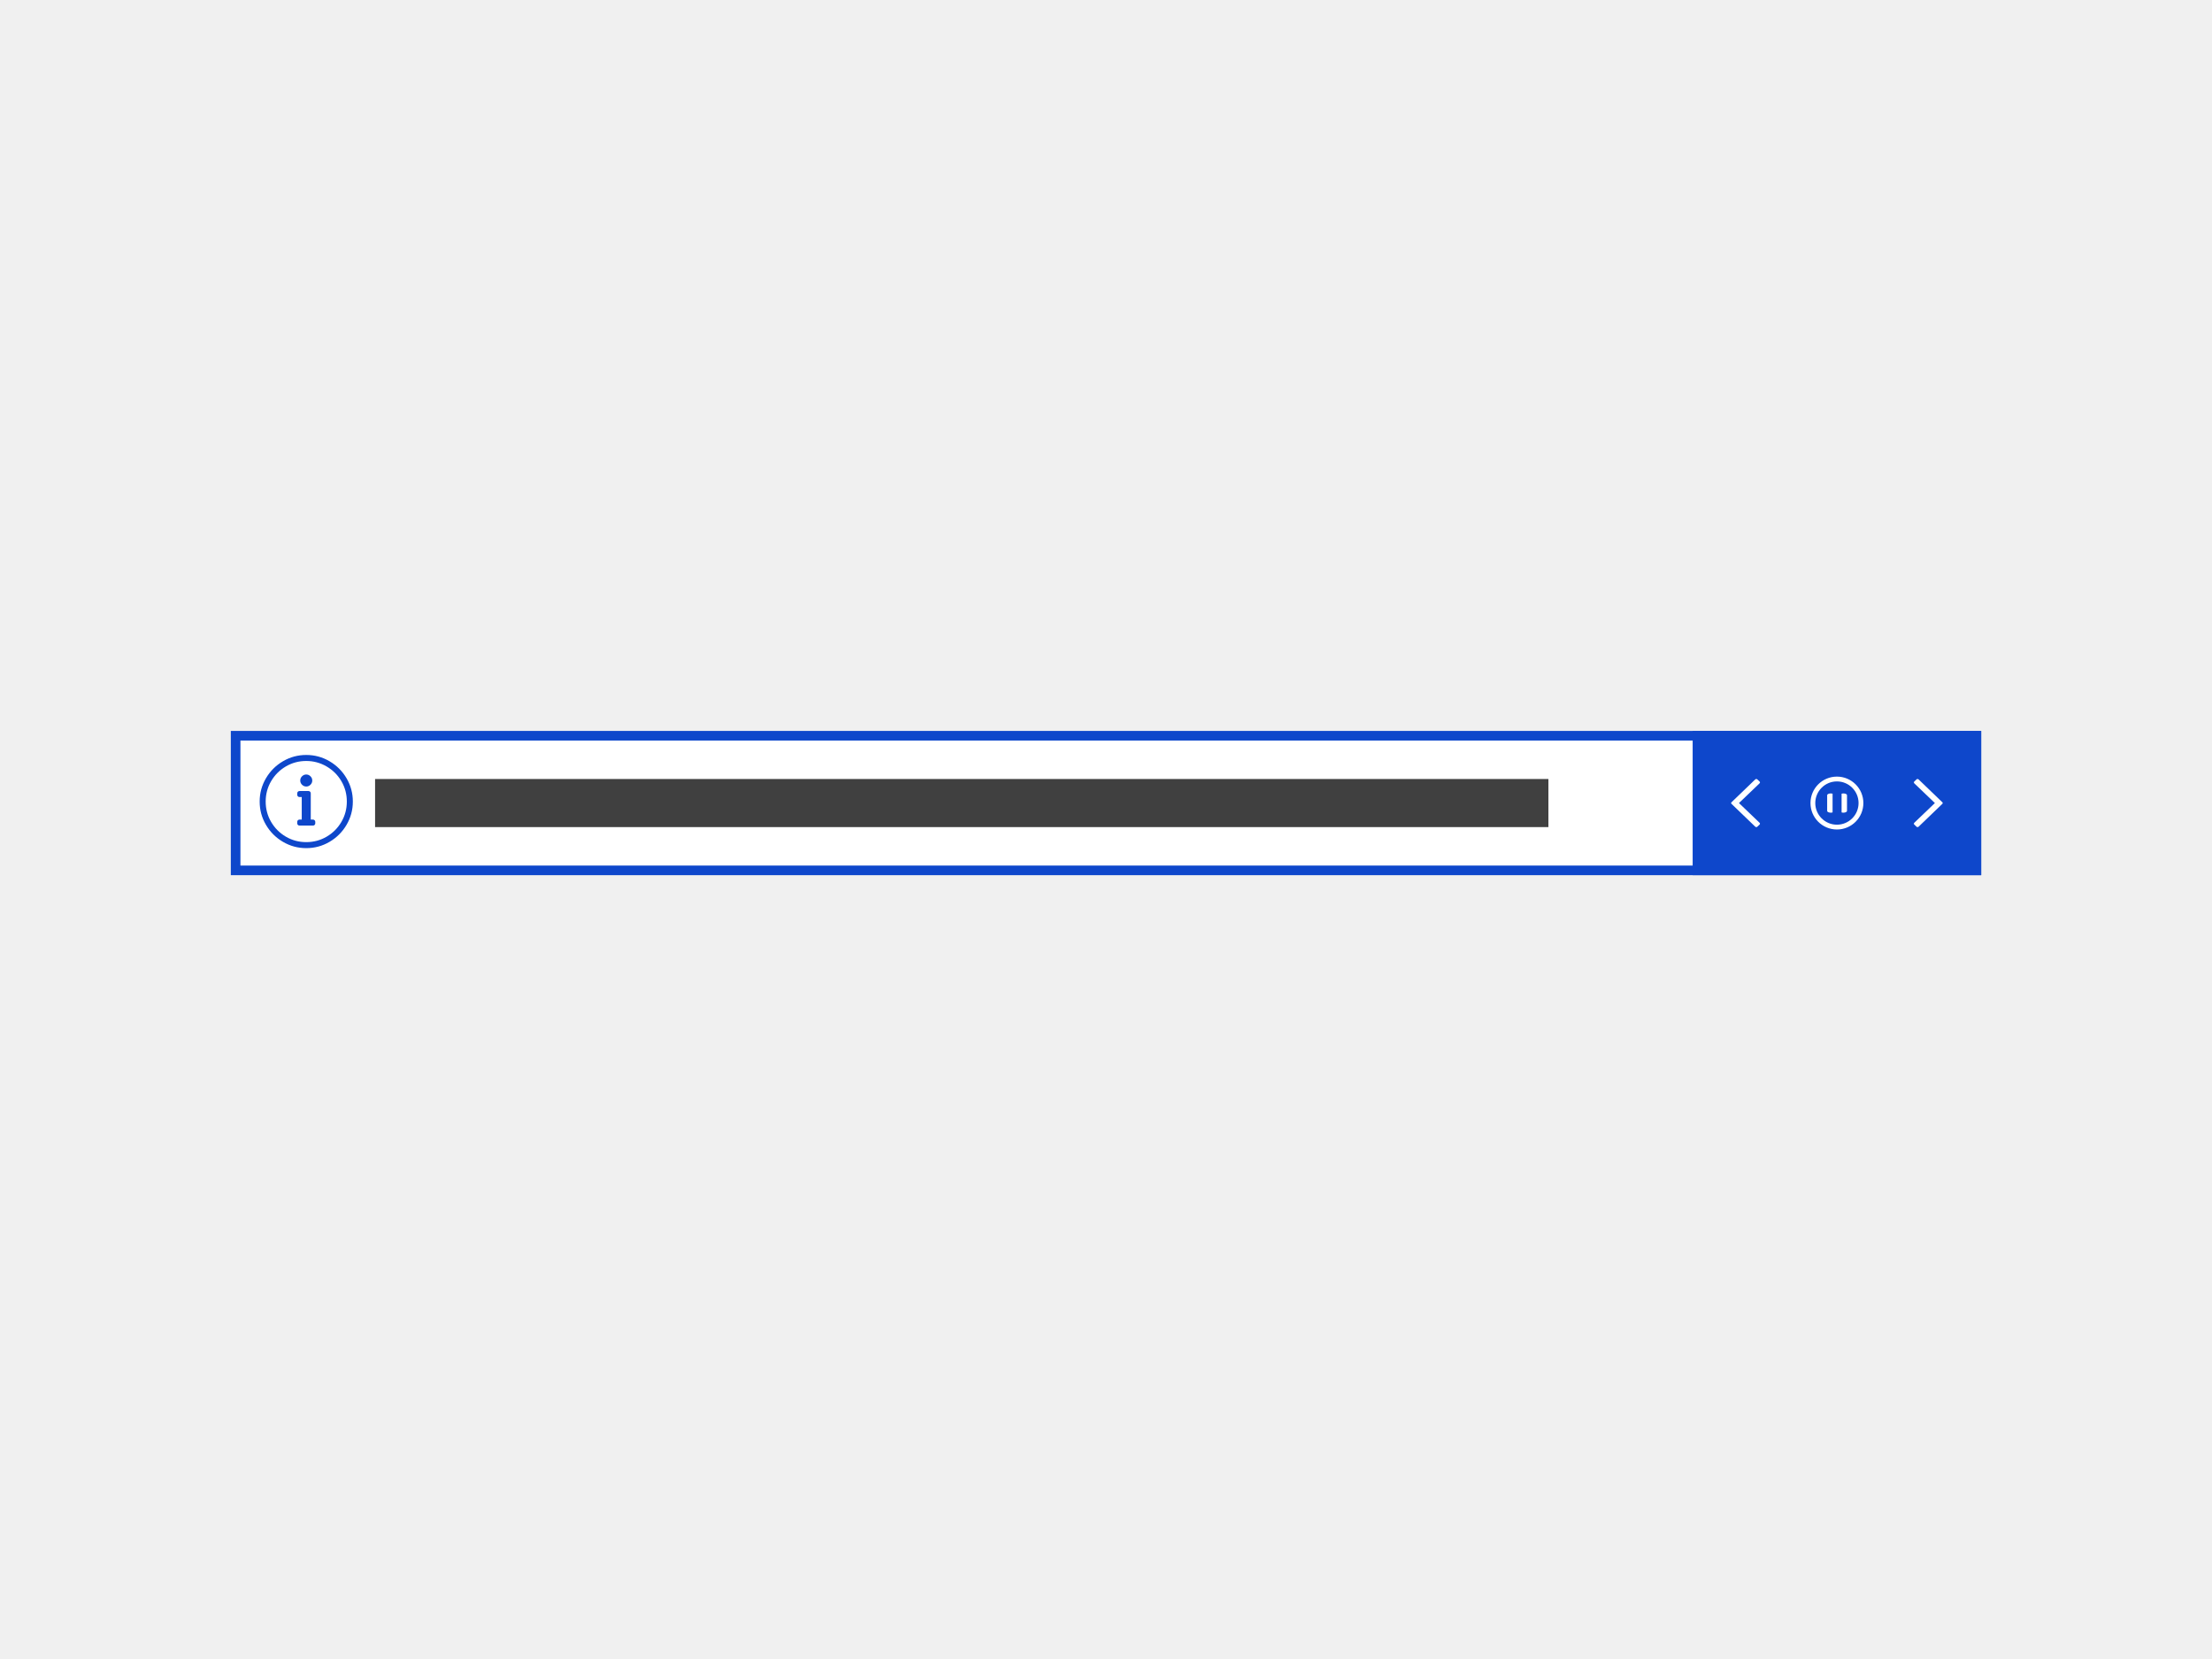
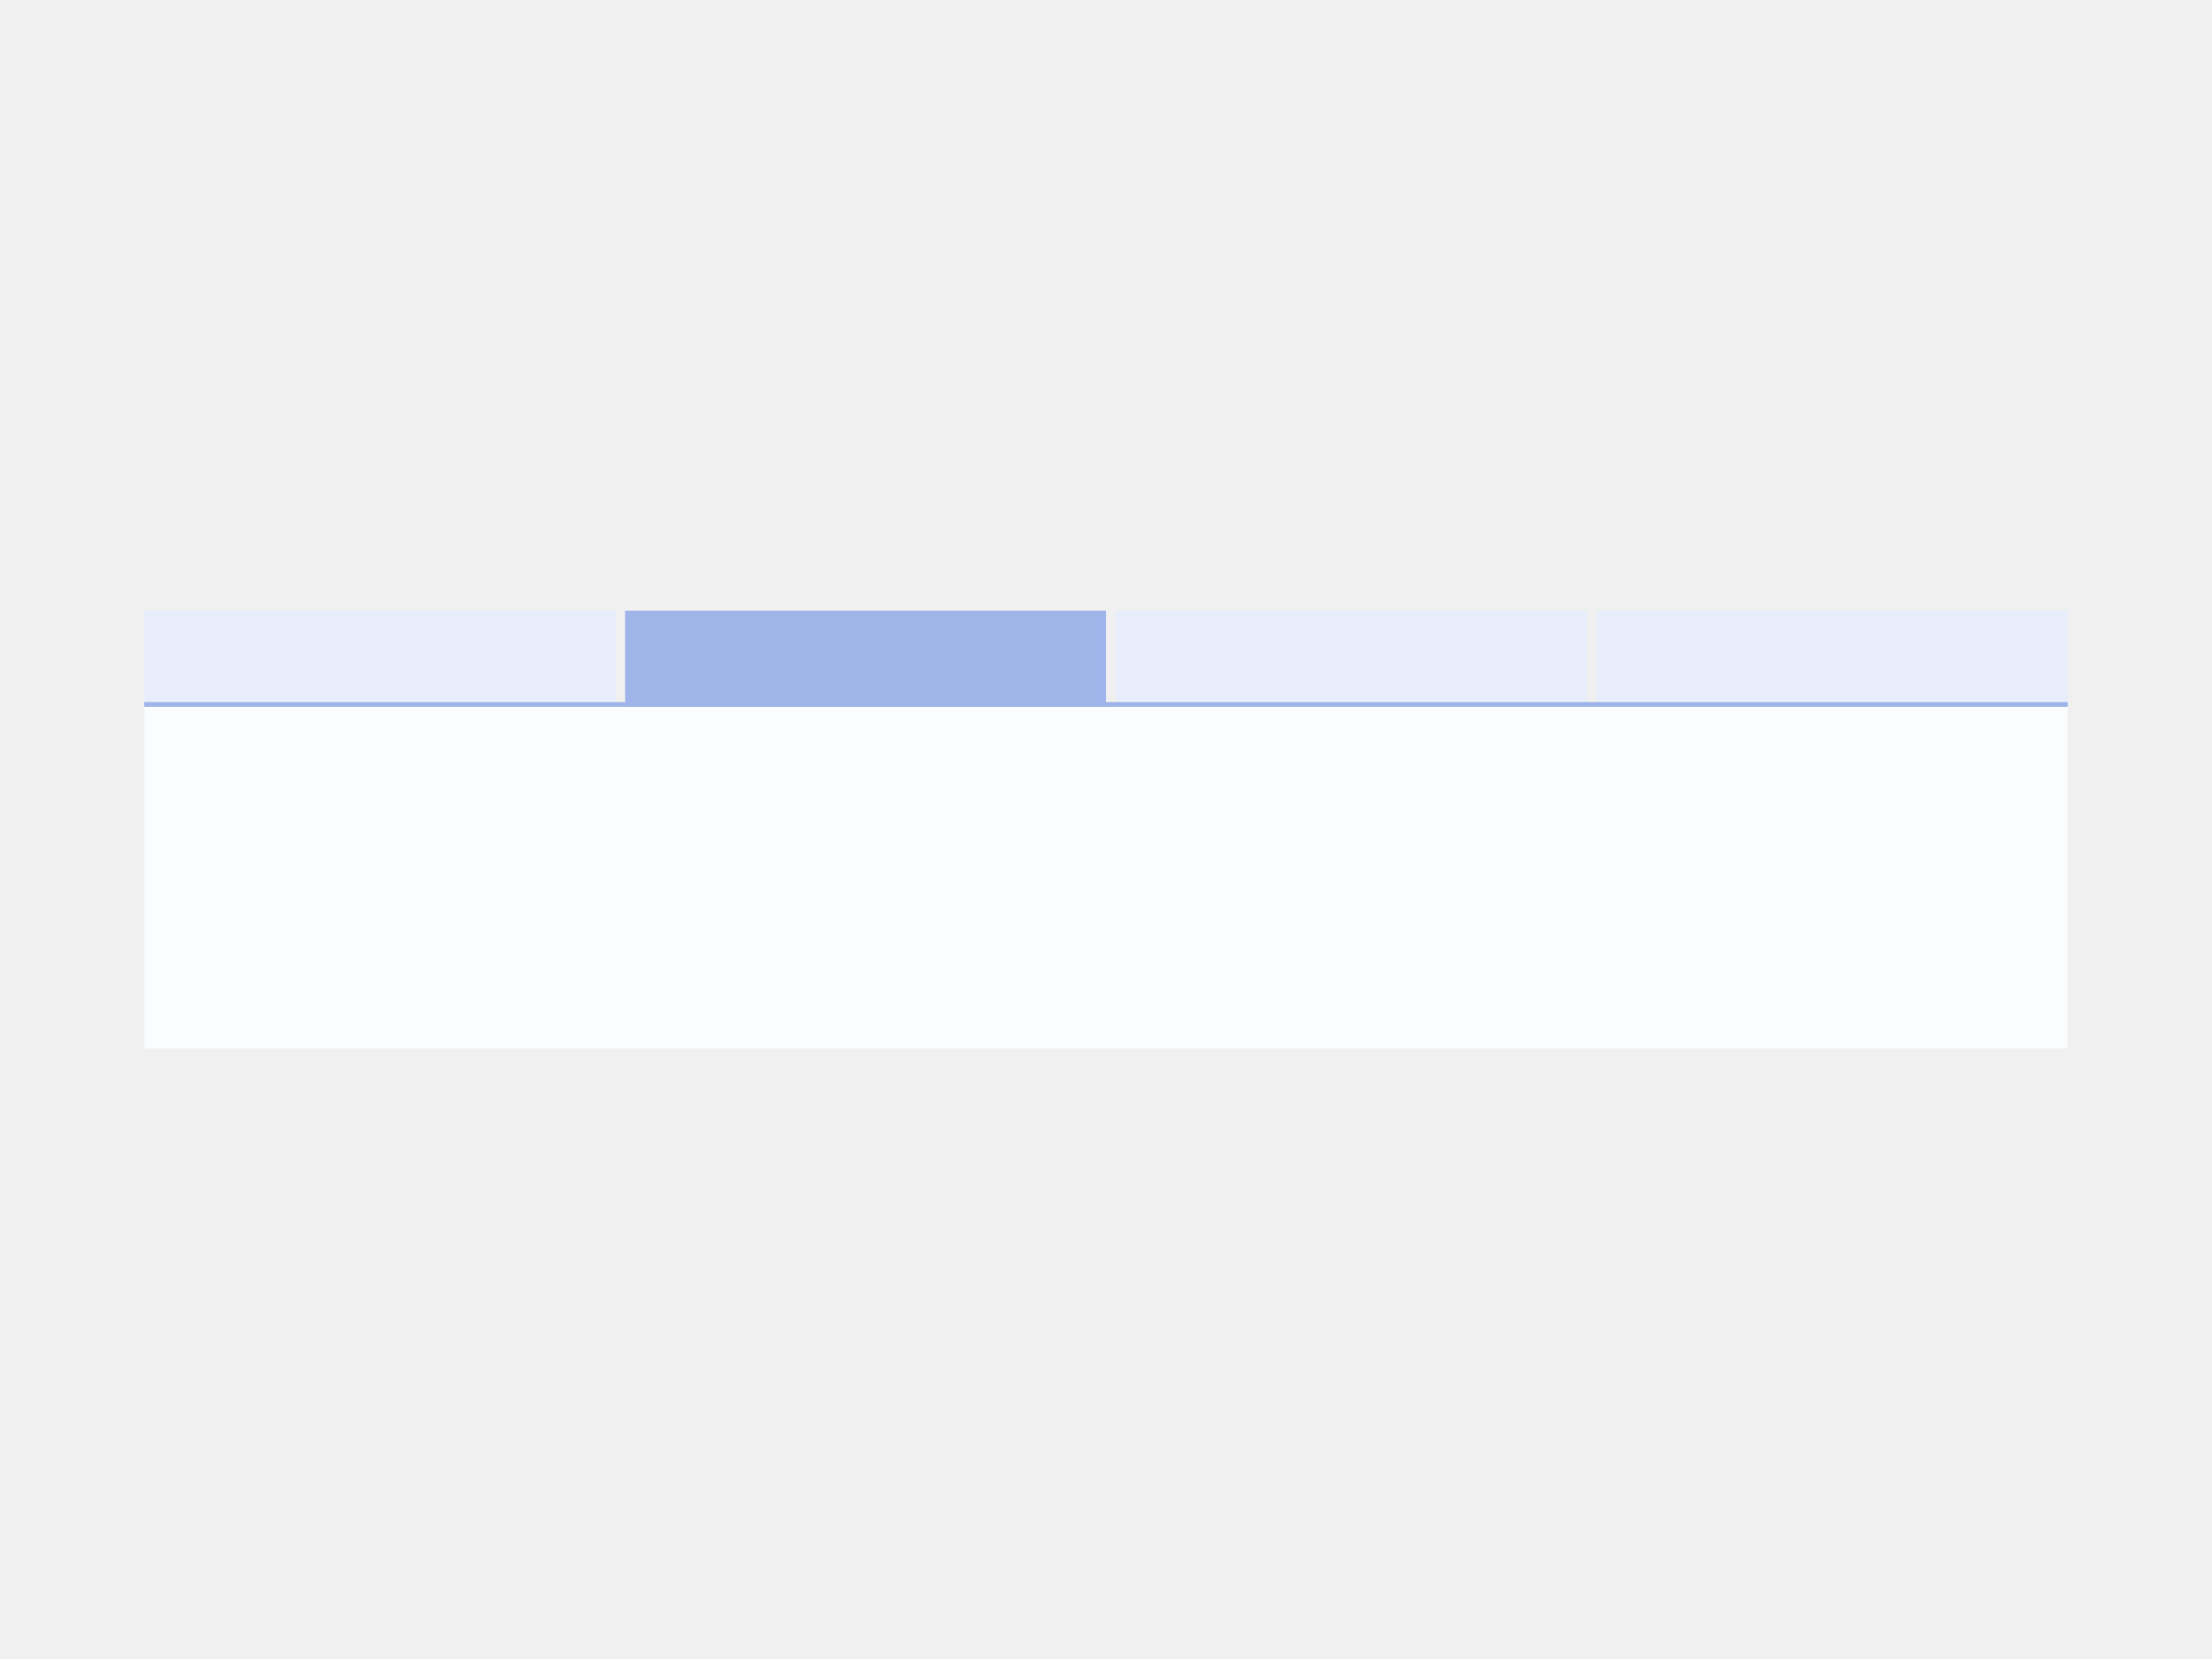
- <svg xmlns="http://www.w3.org/2000/svg" width="460px" height="345px" viewBox="0 0 460 345" version="1.1">
-   <g id="thumbnails---final" stroke="none" stroke-width="1" fill="none" fill-rule="evenodd">
-     <g id="EU-thumbnails---final_symbols" transform="translate(-500, -4400)">
-       <g id="eu_comp_ticker" transform="translate(500, 4400)">
-         <g id="Group-4" transform="translate(48, 152)">
-           <g id="Group-7-Copy">
-             <rect id="Rectangle" stroke="#0E47CB" stroke-width="2" fill="#FFFFFF" x="1" y="1" width="362" height="28" />
-             <path d="M15.687,6.25 C14.151,6.25 12.738,6.628 11.449,7.383 C10.16,8.138 9.138,9.16 8.383,10.449 C7.628,11.738 7.25,13.151 7.25,14.687 C7.25,16.224 7.628,17.637 8.383,18.926 C9.138,20.215 10.16,21.237 11.449,21.992 C12.738,22.747 14.151,23.125 15.687,23.125 C17.224,23.125 18.637,22.747 19.926,21.992 C21.215,21.237 22.237,20.215 22.992,18.926 C23.747,17.637 24.125,16.224 24.125,14.687 C24.125,13.151 23.747,11.738 22.992,10.449 C22.237,9.16 21.208,8.138 19.906,7.383 C18.604,6.628 17.198,6.25 15.687,6.25 Z M15.687,5 C17.432,5 19.047,5.436 20.531,6.309 C22.016,7.181 23.194,8.359 24.066,9.844 C24.939,11.328 25.375,12.943 25.375,14.687 C25.375,16.432 24.939,18.047 24.066,19.531 C23.194,21.016 22.016,22.194 20.531,23.066 C19.047,23.939 17.432,24.375 15.687,24.375 C13.943,24.375 12.328,23.939 10.844,23.066 C9.359,22.194 8.181,21.016 7.309,19.531 C6.436,18.047 6,16.432 6,14.687 C6,12.943 6.436,11.328 7.309,9.844 C8.181,8.359 9.359,7.181 10.844,6.309 C12.328,5.436 13.943,5 15.687,5 Z M14.75,18.437 L14.75,13.75 L14.281,13.75 C14.151,13.75 14.04,13.704 13.949,13.613 C13.858,13.522 13.812,13.411 13.812,13.281 L13.812,12.969 C13.812,12.839 13.858,12.728 13.949,12.637 C14.04,12.546 14.151,12.5 14.281,12.5 L16.156,12.5 C16.286,12.5 16.397,12.546 16.488,12.637 C16.579,12.728 16.625,12.839 16.625,12.969 L16.625,18.437 L17.094,18.437 C17.224,18.437 17.335,18.483 17.426,18.574 C17.517,18.665 17.562,18.776 17.562,18.906 L17.562,19.219 C17.562,19.349 17.517,19.46 17.426,19.551 C17.335,19.642 17.224,19.687 17.094,19.687 L14.281,19.687 C14.151,19.687 14.04,19.642 13.949,19.551 C13.858,19.46 13.812,19.349 13.812,19.219 L13.812,18.906 C13.812,18.776 13.858,18.665 13.949,18.574 C14.04,18.483 14.151,18.437 14.281,18.437 L14.75,18.437 Z M15.687,9.062 C16.026,9.062 16.319,9.186 16.566,9.434 C16.814,9.681 16.937,9.974 16.937,10.312 C16.937,10.651 16.814,10.944 16.566,11.191 C16.319,11.439 16.026,11.562 15.687,11.562 C15.349,11.562 15.056,11.439 14.809,11.191 C14.561,10.944 14.437,10.651 14.437,10.312 C14.437,9.974 14.561,9.681 14.809,9.434 C15.056,9.186 15.349,9.062 15.687,9.062 Z" id="" fill="#0E47CB" fill-rule="nonzero" />
-             <rect id="Rectangle" fill="#404040" x="30" y="10" width="244" height="10" />
-           </g>
-           <g id="Group-7-Copy-2" transform="translate(304, 0)">
-             <rect id="Rectangle" stroke="#0E47CB" stroke-width="2" fill="#0E47CB" x="1" y="1" width="58" height="28" />
-             <g id="Group" transform="translate(25, 10)">
-               <circle id="Oval" stroke="#FFFFFF" cx="5" cy="5" r="5" />
-               <path d="M4.096,6.947 C3.939,6.994 3.773,7.01 3.596,6.994 C3.418,6.979 3.27,6.937 3.15,6.869 C3.03,6.801 2.97,6.721 2.97,6.627 L2.97,3.375 C2.97,3.271 3.033,3.187 3.158,3.121 C3.283,3.056 3.434,3.017 3.611,3.004 C3.788,2.991 3.95,3.008 4.096,3.055 L4.096,6.947 Z" id="" fill="#FFFFFF" fill-rule="nonzero" />
-               <path d="M7.096,6.947 C6.939,6.994 6.773,7.01 6.596,6.994 C6.418,6.979 6.27,6.937 6.15,6.869 C6.03,6.801 5.97,6.721 5.97,6.627 L5.97,3.375 C5.97,3.271 6.033,3.187 6.158,3.121 C6.283,3.056 6.434,3.017 6.611,3.004 C6.788,2.991 6.95,3.008 7.096,3.055 L7.096,6.947 Z" id="-copy" fill="#FFFFFF" fill-rule="nonzero" transform="translate(6.533047, 5) scale(-1, 1) translate(-6.533047, -5) " />
-             </g>
-             <path d="M46.567,10.068 C46.614,10.023 46.677,10 46.756,10 C46.835,10 46.906,10.023 46.969,10.068 L51.906,14.819 C51.969,14.864 52,14.925 52,15 C52,15.075 51.969,15.136 51.906,15.181 L46.969,19.932 C46.906,19.977 46.835,20 46.756,20 C46.677,20 46.614,19.977 46.567,19.932 L46.094,19.48 C46.031,19.434 46,19.374 46,19.299 C46,19.223 46.031,19.155 46.094,19.095 L50.37,15 L46.094,10.905 C46.031,10.845 46,10.777 46,10.701 C46,10.626 46.031,10.566 46.094,10.52 L46.567,10.068 Z" id="" fill="#FFFFFF" fill-rule="nonzero" transform="translate(49, 15) rotate(-360) translate(-49, -15) " />
-             <path d="M8.567,10.068 C8.614,10.023 8.677,10 8.756,10 C8.835,10 8.906,10.023 8.969,10.068 L13.906,14.819 C13.969,14.864 14,14.925 14,15 C14,15.075 13.969,15.136 13.906,15.181 L8.969,19.932 C8.906,19.977 8.835,20 8.756,20 C8.677,20 8.614,19.977 8.567,19.932 L8.094,19.48 C8.031,19.434 8,19.374 8,19.299 C8,19.223 8.031,19.155 8.094,19.095 L12.37,15 L8.094,10.905 C8.031,10.845 8,10.777 8,10.701 C8,10.626 8.031,10.566 8.094,10.52 L8.567,10.068 Z" id="-copy" fill="#FFFFFF" fill-rule="nonzero" transform="translate(11, 15) scale(-1, 1) rotate(-360) translate(-11, -15) " />
-           </g>
-         </g>
-       </g>
-     </g>
-   </g>
+ <svg xmlns="http://www.w3.org/2000/svg" width="460" height="345" viewBox="0 0 460 345" fill="none">
+   <rect x="30" y="147" width="400" height="71" fill="#FBFCFE" />
+   <rect x="30" y="127" width="98" height="20" fill="#E7EDFA" />
+   <rect x="232" y="127" width="98" height="20" fill="#E7EDFA" />
+   <rect x="332" y="127" width="98" height="20" fill="#E7EDFA" />
+   <rect x="130.5" y="127.5" width="99" height="19" fill="#9FB5EA" stroke="#9FB5EA" />
+   <path fill-rule="evenodd" clip-rule="evenodd" d="M30 147H430V146H30V147Z" fill="#9FB5EA" />
</svg>
